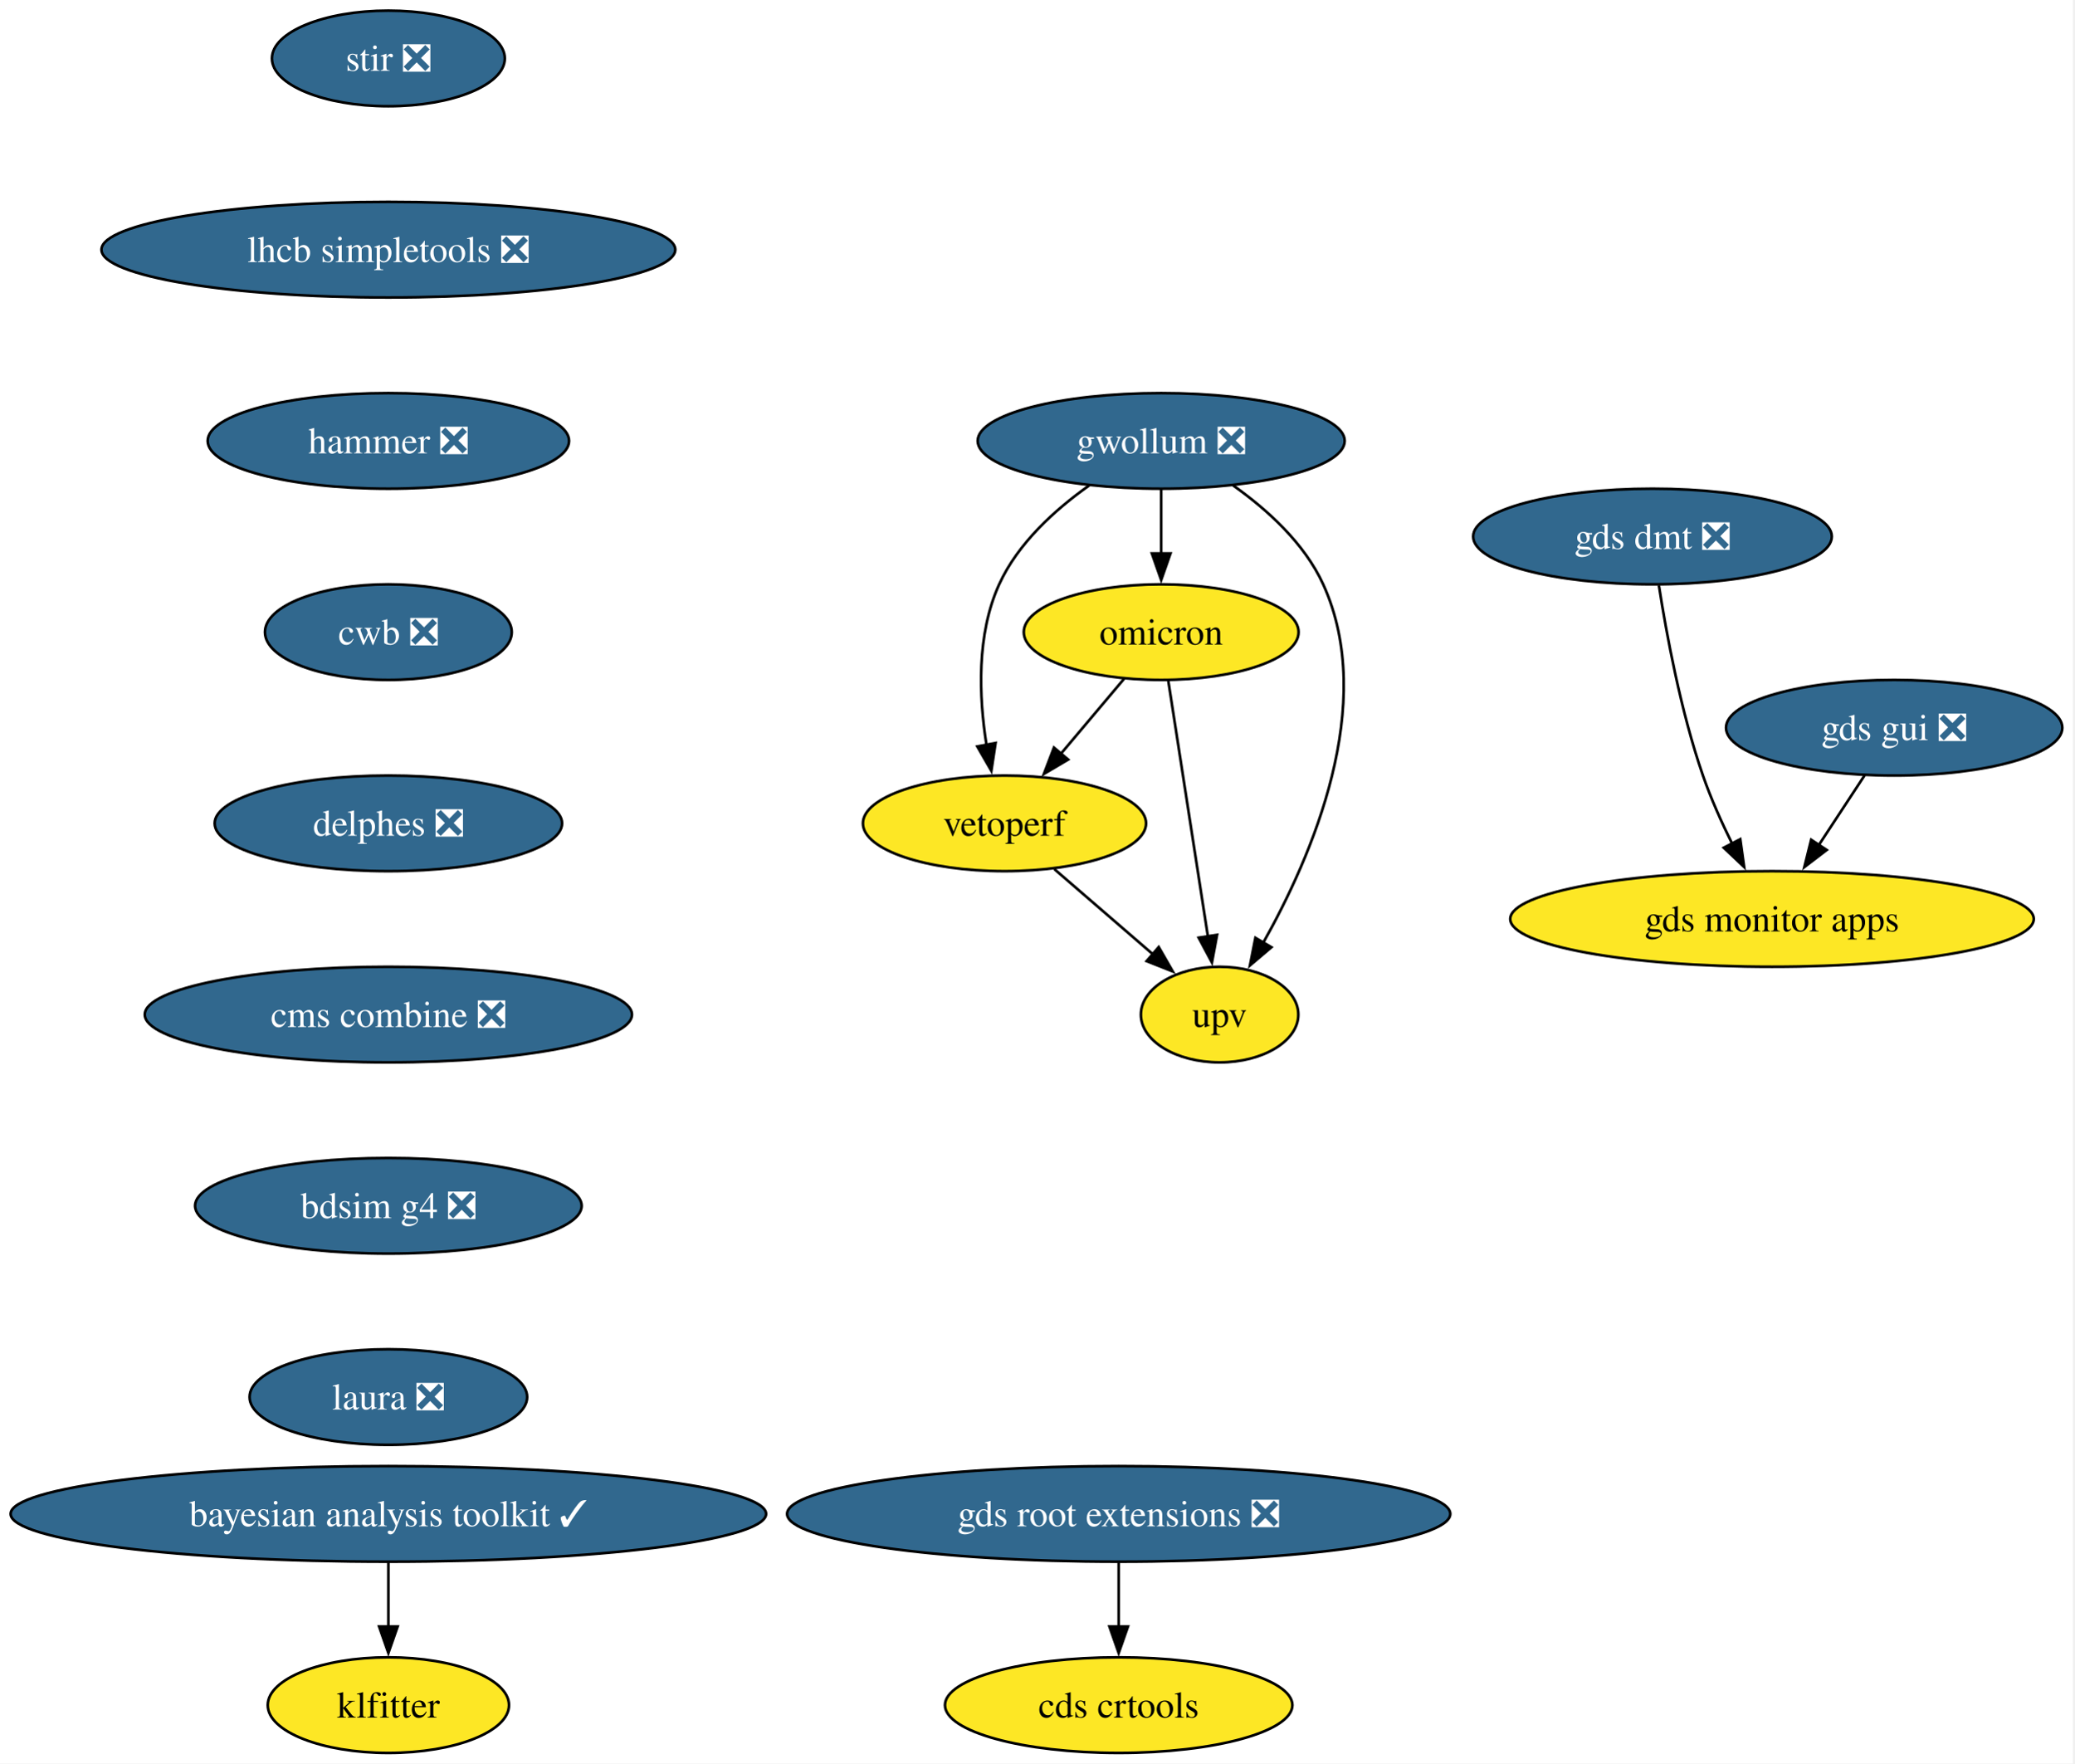
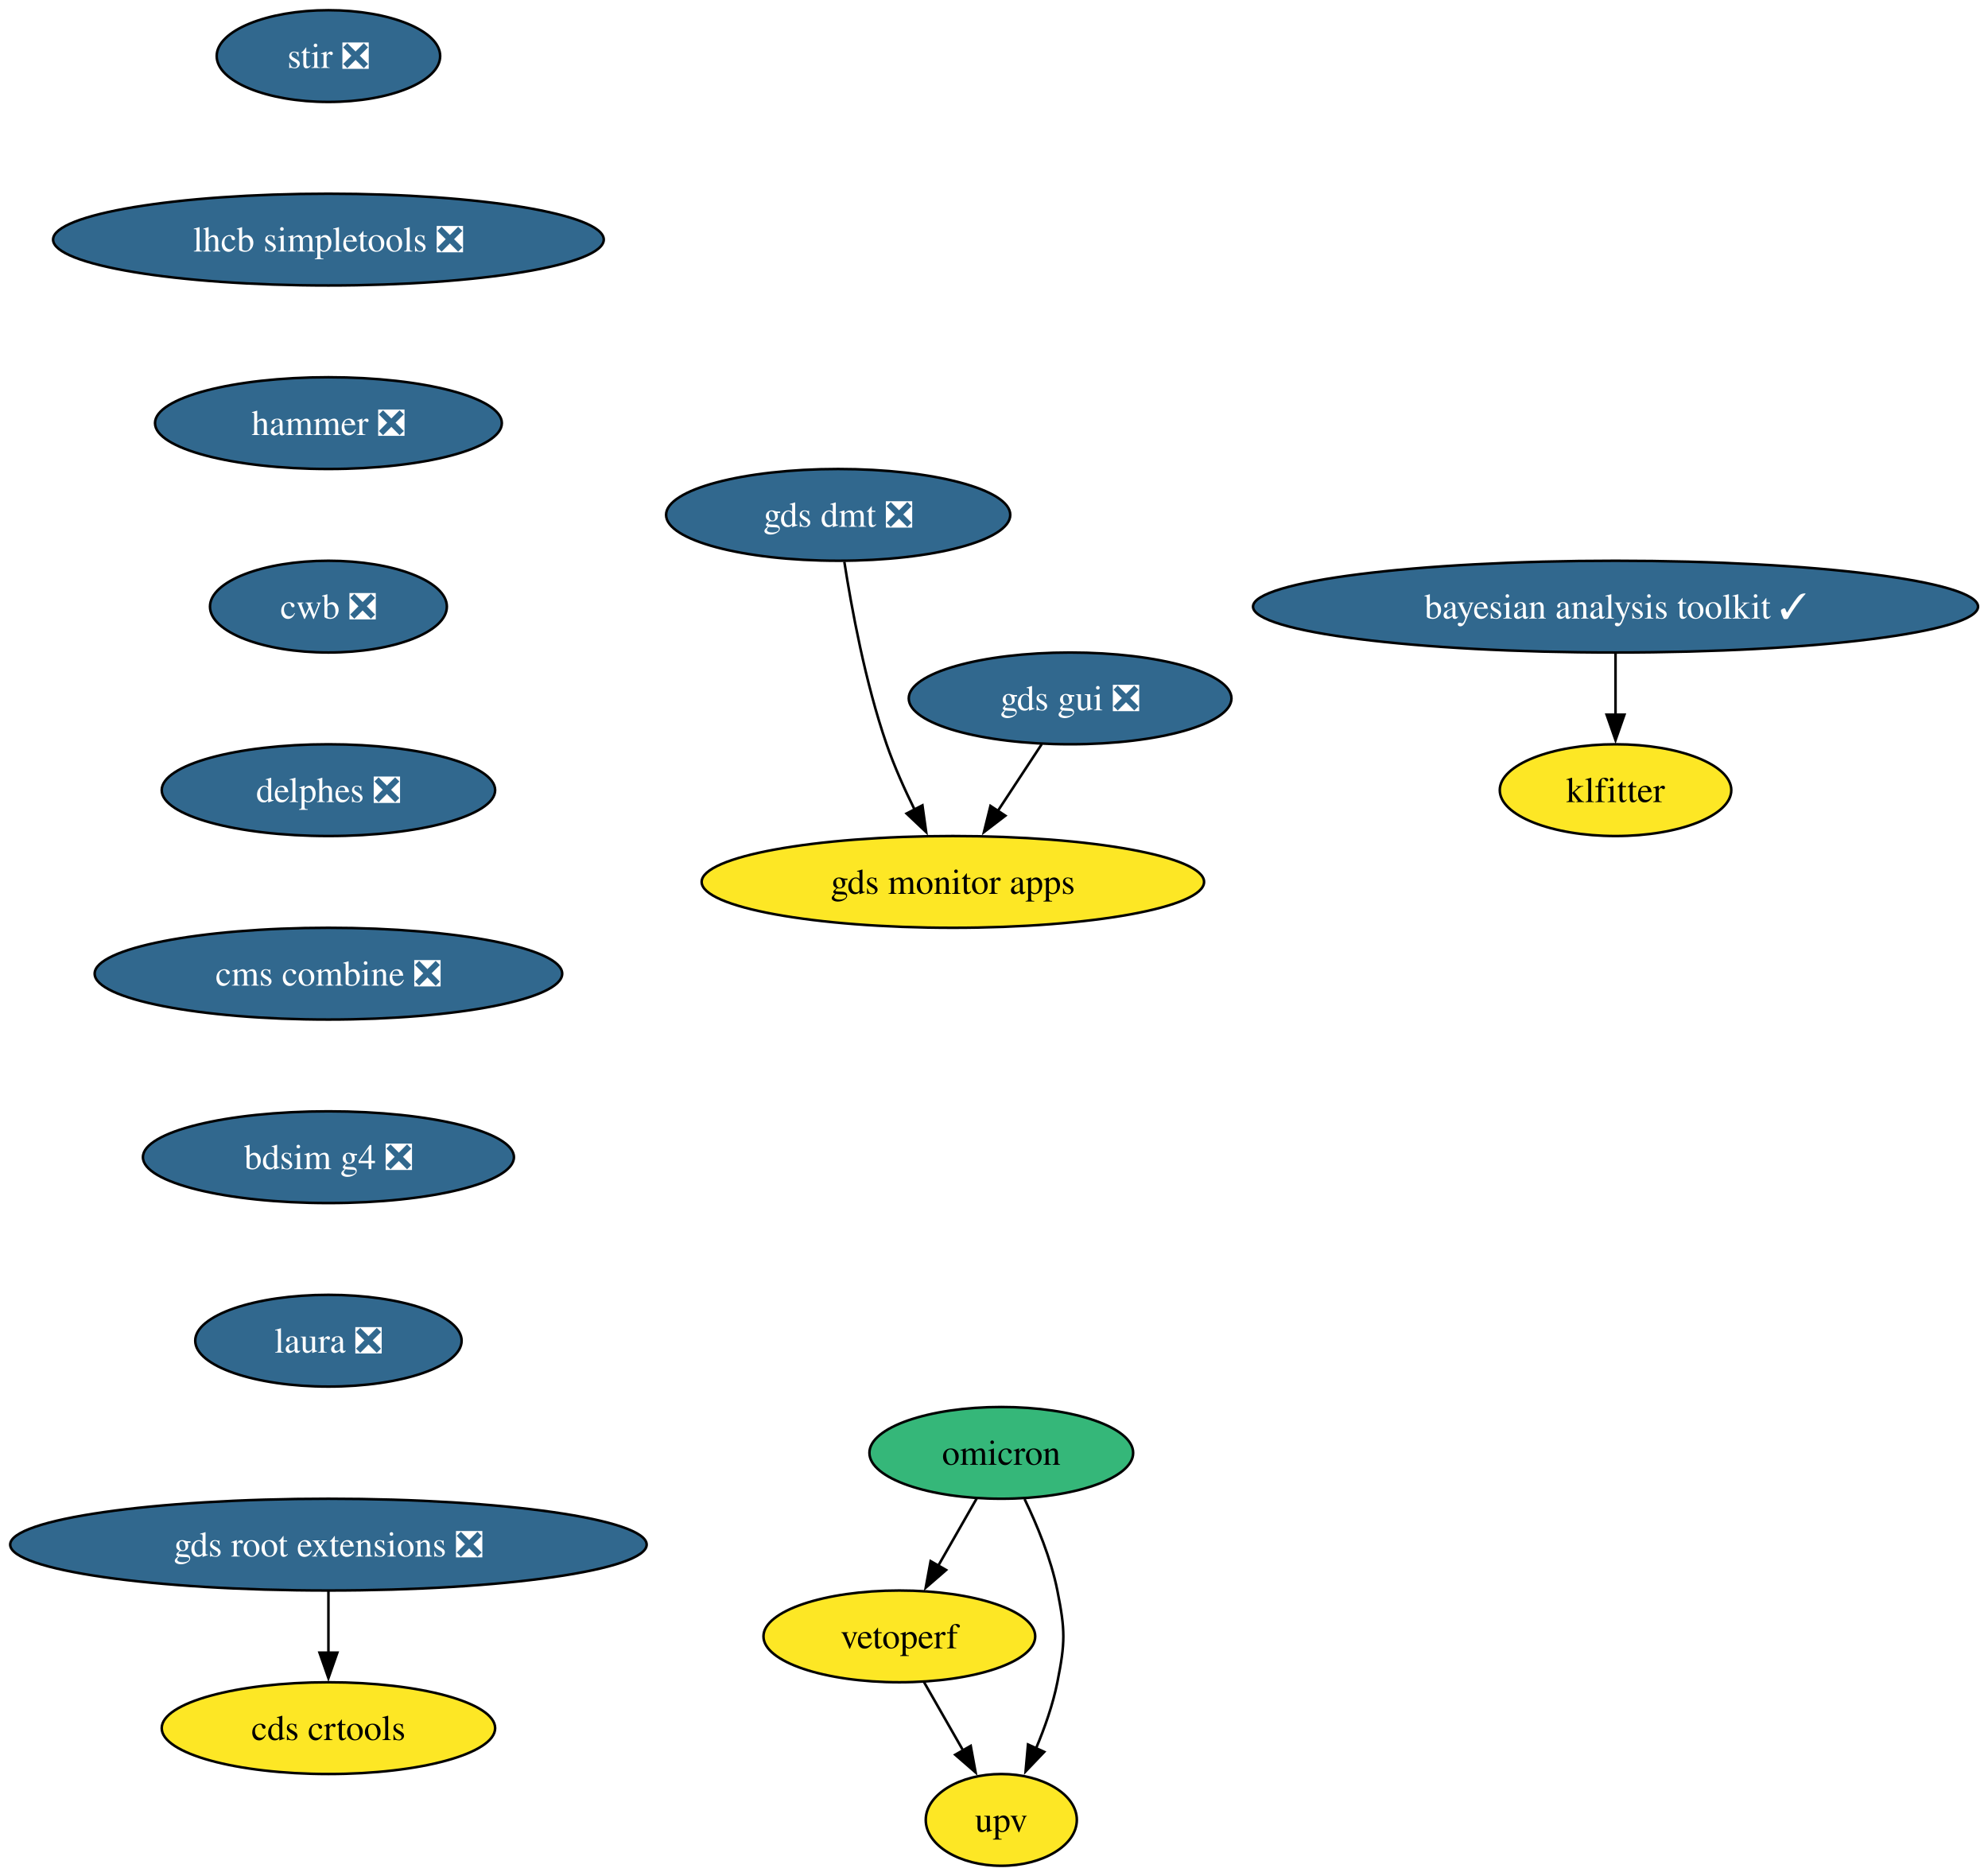
- <svg xmlns="http://www.w3.org/2000/svg" xmlns:xlink="http://www.w3.org/1999/xlink" width="781pt" height="664pt" viewBox="0.00 0.00 781.00 664.00">
-   <g id="graph0" class="graph" transform="scale(1 1) rotate(0) translate(4 660)">
-     <polygon fill="white" stroke="none" points="-4,4 -4,-660 776.53,-660 776.53,4 -4,4" />
+ <svg xmlns="http://www.w3.org/2000/svg" xmlns:xlink="http://www.w3.org/1999/xlink" width="780pt" height="736pt" viewBox="0.00 0.00 780.00 736.00">
+   <g id="graph0" class="graph" transform="scale(1 1) rotate(0) translate(4 732)">
+     <polygon fill="white" stroke="none" points="-4,4 -4,-732 776.09,-732 776.09,4 -4,4" />
    <g id="node1" class="node">
      <g id="a_node1">
        <a xlink:href="https://github.com/conda-forge/stir-feedstock/pull/153" xlink:title="stir ❎">
-           <ellipse fill="#31688e" stroke="black" cx="142.23" cy="-638" rx="43.84" ry="18" />
-           <text xml:space="preserve" text-anchor="middle" x="142.23" y="-633.33" font-family="Times,serif" font-size="14.00" fill="white">stir ❎</text>
+           <ellipse fill="#31688e" stroke="black" cx="124.86" cy="-710" rx="43.84" ry="18" />
+           <text xml:space="preserve" text-anchor="middle" x="124.86" y="-705.33" font-family="Times,serif" font-size="14.00" fill="white">stir ❎</text>
        </a>
      </g>
    </g>
    <g id="node2" class="node">
      <g id="a_node2">
        <a xlink:href="https://github.com/conda-forge/lhcb-simpletools-feedstock/pull/41" xlink:title="lhcb simpletools ❎">
-           <ellipse fill="#31688e" stroke="black" cx="142.23" cy="-566" rx="108.03" ry="18" />
-           <text xml:space="preserve" text-anchor="middle" x="142.23" y="-561.33" font-family="Times,serif" font-size="14.00" fill="white">lhcb simpletools ❎</text>
+           <ellipse fill="#31688e" stroke="black" cx="124.86" cy="-638" rx="108.03" ry="18" />
+           <text xml:space="preserve" text-anchor="middle" x="124.86" y="-633.33" font-family="Times,serif" font-size="14.00" fill="white">lhcb simpletools ❎</text>
        </a>
      </g>
    </g>
    <g id="node3" class="node">
      <g id="a_node3">
        <a xlink:href="https://github.com/conda-forge/hammer-feedstock/pull/59" xlink:title="hammer ❎">
-           <ellipse fill="#31688e" stroke="black" cx="142.23" cy="-494" rx="68.04" ry="18" />
-           <text xml:space="preserve" text-anchor="middle" x="142.23" y="-489.32" font-family="Times,serif" font-size="14.00" fill="white">hammer ❎</text>
+           <ellipse fill="#31688e" stroke="black" cx="124.86" cy="-566" rx="68.04" ry="18" />
+           <text xml:space="preserve" text-anchor="middle" x="124.86" y="-561.33" font-family="Times,serif" font-size="14.00" fill="white">hammer ❎</text>
+         </a>
+       </g>
+     </g>
+     <g id="node7" class="node">
+       <g id="a_node7">
+         <a xlink:href="https://github.com/conda-forge/cwb-feedstock/pull/34" xlink:title="cwb ❎">
+           <ellipse fill="#31688e" stroke="black" cx="124.86" cy="-494" rx="46.47" ry="18" />
+           <text xml:space="preserve" text-anchor="middle" x="124.86" y="-489.32" font-family="Times,serif" font-size="14.00" fill="white">cwb ❎</text>
+         </a>
+       </g>
+     </g>
+     <g id="node4" class="node">
+       <g id="a_node4">
+         <a xlink:href="https://github.com/conda-forge/omicron-feedstock" xlink:title="omicron">
+           <ellipse fill="#35b779" stroke="black" cx="388.86" cy="-162" rx="51.74" ry="18" />
+           <text xml:space="preserve" text-anchor="middle" x="388.86" y="-157.32" font-family="Times,serif" font-size="14.00">omicron</text>
+         </a>
+       </g>
+     </g>
+     <g id="node5" class="node">
+       <g id="a_node5">
+         <a xlink:href="https://github.com/conda-forge/vetoperf-feedstock" xlink:title="vetoperf">
+           <ellipse fill="#fde725" stroke="black" cx="348.86" cy="-90" rx="53.31" ry="18" />
+           <text xml:space="preserve" text-anchor="middle" x="348.86" y="-85.33" font-family="Times,serif" font-size="14.00">vetoperf</text>
+         </a>
+       </g>
+     </g>
+     <g id="edge3" class="edge">
+       <path fill="none" stroke="black" d="M379.18,-144.05C374.66,-136.14 369.17,-126.54 364.11,-117.69" />
+       <polygon fill="black" stroke="black" points="367.21,-116.05 359.21,-109.1 361.13,-119.52 367.21,-116.05" />
+     </g>
+     <g id="node6" class="node">
+       <g id="a_node6">
+         <a xlink:href="https://github.com/conda-forge/upv-feedstock" xlink:title="upv">
+           <ellipse fill="#fde725" stroke="black" cx="388.86" cy="-18" rx="29.64" ry="18" />
+           <text xml:space="preserve" text-anchor="middle" x="388.86" y="-13.32" font-family="Times,serif" font-size="14.00">upv</text>
+         </a>
+       </g>
+     </g>
+     <g id="edge4" class="edge">
+       <path fill="none" stroke="black" d="M397.99,-143.88C402.87,-133.76 408.37,-120.51 410.86,-108 413.99,-92.31 413.99,-87.69 410.86,-72 409.12,-63.27 405.92,-54.17 402.48,-46.03" />
+       <polygon fill="black" stroke="black" points="405.71,-44.69 398.39,-37.03 399.34,-47.58 405.71,-44.69" />
+     </g>
+     <g id="edge5" class="edge">
+       <path fill="none" stroke="black" d="M358.55,-72.05C363.13,-64.03 368.72,-54.26 373.84,-45.3" />
+       <polygon fill="black" stroke="black" points="376.87,-47.04 378.79,-36.62 370.79,-43.57 376.87,-47.04" />
+     </g>
+     <g id="node12" class="node">
+       <g id="a_node12">
+         <a xlink:href="https://github.com/conda-forge/delphes-feedstock/pull/15" xlink:title="delphes ❎">
+           <ellipse fill="#31688e" stroke="black" cx="124.86" cy="-422" rx="65.41" ry="18" />
+           <text xml:space="preserve" text-anchor="middle" x="124.86" y="-417.32" font-family="Times,serif" font-size="14.00" fill="white">delphes ❎</text>
        </a>
      </g>
    </g>
    <g id="node8" class="node">
      <g id="a_node8">
-         <a xlink:href="https://github.com/conda-forge/cwb-feedstock/pull/34" xlink:title="cwb ❎">
-           <ellipse fill="#31688e" stroke="black" cx="142.23" cy="-422" rx="46.47" ry="18" />
-           <text xml:space="preserve" text-anchor="middle" x="142.23" y="-417.32" font-family="Times,serif" font-size="14.00" fill="white">cwb ❎</text>
-         </a>
-       </g>
-     </g>
-     <g id="node4" class="node">
-       <g id="a_node4">
-         <a xlink:href="https://github.com/conda-forge/gwollum-feedstock/pull/73" xlink:title="gwollum ❎">
-           <ellipse fill="#31688e" stroke="black" cx="433.23" cy="-494" rx="69.1" ry="18" />
-           <text xml:space="preserve" text-anchor="middle" x="433.23" y="-489.32" font-family="Times,serif" font-size="14.00" fill="white">gwollum ❎</text>
-         </a>
-       </g>
-     </g>
-     <g id="node5" class="node">
-       <g id="a_node5">
-         <a xlink:href="https://github.com/conda-forge/omicron-feedstock" xlink:title="omicron">
-           <ellipse fill="#fde725" stroke="black" cx="433.23" cy="-422" rx="51.74" ry="18" />
-           <text xml:space="preserve" text-anchor="middle" x="433.23" y="-417.32" font-family="Times,serif" font-size="14.00">omicron</text>
-         </a>
-       </g>
-     </g>
-     <g id="edge3" class="edge">
-       <path fill="none" stroke="black" d="M433.23,-475.7C433.23,-468.41 433.23,-459.73 433.23,-451.54" />
-       <polygon fill="black" stroke="black" points="436.73,-451.62 433.23,-441.62 429.73,-451.62 436.73,-451.62" />
-     </g>
-     <g id="node6" class="node">
-       <g id="a_node6">
-         <a xlink:href="https://github.com/conda-forge/vetoperf-feedstock" xlink:title="vetoperf">
-           <ellipse fill="#fde725" stroke="black" cx="374.23" cy="-350" rx="53.31" ry="18" />
-           <text xml:space="preserve" text-anchor="middle" x="374.23" y="-345.32" font-family="Times,serif" font-size="14.00">vetoperf</text>
-         </a>
-       </g>
-     </g>
-     <g id="edge4" class="edge">
-       <path fill="none" stroke="black" d="M406.1,-477.21C393.28,-468.13 379.27,-455.45 372.23,-440 363.64,-421.17 364.58,-397.69 367.44,-379.58" />
-       <polygon fill="black" stroke="black" points="370.87,-380.25 369.28,-369.77 363.99,-378.95 370.87,-380.25" />
-     </g>
-     <g id="node7" class="node">
-       <g id="a_node7">
-         <a xlink:href="https://github.com/conda-forge/upv-feedstock" xlink:title="upv">
-           <ellipse fill="#fde725" stroke="black" cx="455.23" cy="-278" rx="29.64" ry="18" />
-           <text xml:space="preserve" text-anchor="middle" x="455.23" y="-273.32" font-family="Times,serif" font-size="14.00">upv</text>
-         </a>
-       </g>
-     </g>
-     <g id="edge5" class="edge">
-       <path fill="none" stroke="black" d="M460.35,-477.21C473.17,-468.13 487.18,-455.45 494.23,-440 514.79,-394.9 489.99,-337.55 471.58,-304.89" />
-       <polygon fill="black" stroke="black" points="474.74,-303.36 466.66,-296.51 468.71,-306.9 474.74,-303.36" />
-     </g>
-     <g id="edge6" class="edge">
-       <path fill="none" stroke="black" d="M419.24,-404.41C412.12,-395.95 403.3,-385.49 395.36,-376.08" />
-       <polygon fill="black" stroke="black" points="398.2,-374.02 389.08,-368.63 392.85,-378.53 398.2,-374.02" />
-     </g>
-     <g id="edge7" class="edge">
-       <path fill="none" stroke="black" d="M435.92,-403.59C439.64,-379.61 446.37,-336.14 450.82,-307.42" />
-       <polygon fill="black" stroke="black" points="454.27,-308.02 452.34,-297.61 447.35,-306.95 454.27,-308.02" />
-     </g>
-     <g id="edge8" class="edge">
-       <path fill="none" stroke="black" d="M393.01,-332.76C404.04,-323.24 418.11,-311.08 430.08,-300.73" />
-       <polygon fill="black" stroke="black" points="432.31,-303.43 437.59,-294.24 427.74,-298.13 432.31,-303.43" />
-     </g>
-     <g id="node13" class="node">
-       <g id="a_node13">
-         <a xlink:href="https://github.com/conda-forge/delphes-feedstock/pull/15" xlink:title="delphes ❎">
-           <ellipse fill="#31688e" stroke="black" cx="142.23" cy="-350" rx="65.41" ry="18" />
-           <text xml:space="preserve" text-anchor="middle" x="142.23" y="-345.32" font-family="Times,serif" font-size="14.00" fill="white">delphes ❎</text>
+         <a xlink:href="https://github.com/conda-forge/gds-root-extensions-feedstock/pull/40" xlink:title="gds root extensions ❎">
+           <ellipse fill="#31688e" stroke="black" cx="124.86" cy="-126" rx="124.86" ry="18" />
+           <text xml:space="preserve" text-anchor="middle" x="124.86" y="-121.33" font-family="Times,serif" font-size="14.00" fill="white">gds root extensions ❎</text>
        </a>
      </g>
    </g>
    <g id="node9" class="node">
      <g id="a_node9">
-         <a xlink:href="https://github.com/conda-forge/gds-root-extensions-feedstock/pull/40" xlink:title="gds root extensions ❎">
-           <ellipse fill="#31688e" stroke="black" cx="417.23" cy="-90" rx="124.86" ry="18" />
-           <text xml:space="preserve" text-anchor="middle" x="417.23" y="-85.33" font-family="Times,serif" font-size="14.00" fill="white">gds root extensions ❎</text>
+         <a xlink:href="https://github.com/conda-forge/cds-crtools-feedstock" xlink:title="cds crtools">
+           <ellipse fill="#fde725" stroke="black" cx="124.86" cy="-54" rx="65.41" ry="18" />
+           <text xml:space="preserve" text-anchor="middle" x="124.86" y="-49.33" font-family="Times,serif" font-size="14.00">cds crtools</text>
        </a>
      </g>
    </g>
+     <g id="edge7" class="edge">
+       <path fill="none" stroke="black" d="M124.86,-107.7C124.86,-100.41 124.86,-91.73 124.86,-83.54" />
+       <polygon fill="black" stroke="black" points="128.36,-83.62 124.86,-73.62 121.36,-83.62 128.36,-83.62" />
+     </g>
    <g id="node10" class="node">
      <g id="a_node10">
-         <a xlink:href="https://github.com/conda-forge/cds-crtools-feedstock" xlink:title="cds crtools">
-           <ellipse fill="#fde725" stroke="black" cx="417.23" cy="-18" rx="65.41" ry="18" />
-           <text xml:space="preserve" text-anchor="middle" x="417.23" y="-13.32" font-family="Times,serif" font-size="14.00">cds crtools</text>
+         <a xlink:href="https://github.com/conda-forge/gds-gui-feedstock/pull/31" xlink:title="gds gui ❎">
+           <ellipse fill="#31688e" stroke="black" cx="415.86" cy="-458" rx="63.31" ry="18" />
+           <text xml:space="preserve" text-anchor="middle" x="415.86" y="-453.32" font-family="Times,serif" font-size="14.00" fill="white">gds gui ❎</text>
+         </a>
+       </g>
+     </g>
+     <g id="node11" class="node">
+       <g id="a_node11">
+         <a xlink:href="https://github.com/conda-forge/gds-monitor-apps-feedstock" xlink:title="gds monitor apps">
+           <ellipse fill="#fde725" stroke="black" cx="369.86" cy="-386" rx="98.56" ry="18" />
+           <text xml:space="preserve" text-anchor="middle" x="369.86" y="-381.32" font-family="Times,serif" font-size="14.00">gds monitor apps</text>
+         </a>
+       </g>
+     </g>
+     <g id="edge8" class="edge">
+       <path fill="none" stroke="black" d="M404.73,-440.05C399.55,-432.18 393.27,-422.62 387.47,-413.79" />
+       <polygon fill="black" stroke="black" points="390.46,-411.98 382.05,-405.54 384.61,-415.82 390.46,-411.98" />
+     </g>
+     <g id="node14" class="node">
+       <g id="a_node14">
+         <a xlink:href="https://github.com/conda-forge/cms-combine-feedstock/pull/32" xlink:title="cms combine ❎">
+           <ellipse fill="#31688e" stroke="black" cx="124.86" cy="-350" rx="91.72" ry="18" />
+           <text xml:space="preserve" text-anchor="middle" x="124.86" y="-345.32" font-family="Times,serif" font-size="14.00" fill="white">cms combine ❎</text>
+         </a>
+       </g>
+     </g>
+     <g id="node13" class="node">
+       <g id="a_node13">
+         <a xlink:href="https://github.com/conda-forge/gds-dmt-feedstock/pull/14" xlink:title="gds dmt ❎">
+           <ellipse fill="#31688e" stroke="black" cx="324.86" cy="-530" rx="67.52" ry="18" />
+           <text xml:space="preserve" text-anchor="middle" x="324.86" y="-525.33" font-family="Times,serif" font-size="14.00" fill="white">gds dmt ❎</text>
        </a>
      </g>
    </g>
    <g id="edge10" class="edge">
-       <path fill="none" stroke="black" d="M417.23,-71.7C417.23,-64.41 417.23,-55.73 417.23,-47.54" />
-       <polygon fill="black" stroke="black" points="420.73,-47.62 417.23,-37.62 413.73,-47.62 420.73,-47.62" />
+       <path fill="none" stroke="black" d="M327.28,-511.6C330.11,-493.4 335.49,-464.19 343.86,-440 346.85,-431.38 350.9,-422.35 354.91,-414.23" />
+       <polygon fill="black" stroke="black" points="357.92,-416.04 359.39,-405.55 351.7,-412.83 357.92,-416.04" />
    </g>
-     <g id="node11" class="node">
-       <g id="a_node11">
-         <a xlink:href="https://github.com/conda-forge/gds-gui-feedstock/pull/31" xlink:title="gds gui ❎">
-           <ellipse fill="#31688e" stroke="black" cx="709.23" cy="-386" rx="63.31" ry="18" />
-           <text xml:space="preserve" text-anchor="middle" x="709.23" y="-381.32" font-family="Times,serif" font-size="14.00" fill="white">gds gui ❎</text>
+     <g id="node15" class="node">
+       <g id="a_node15">
+         <a xlink:href="https://github.com/conda-forge/bdsim-g4-feedstock/pull/11" xlink:title="bdsim g4 ❎">
+           <ellipse fill="#31688e" stroke="black" cx="124.86" cy="-278" rx="72.78" ry="18" />
+           <text xml:space="preserve" text-anchor="middle" x="124.86" y="-273.32" font-family="Times,serif" font-size="14.00" fill="white">bdsim g4 ❎</text>
        </a>
      </g>
    </g>
-     <g id="node12" class="node">
-       <g id="a_node12">
-         <a xlink:href="https://github.com/conda-forge/gds-monitor-apps-feedstock" xlink:title="gds monitor apps">
-           <ellipse fill="#fde725" stroke="black" cx="663.23" cy="-314" rx="98.56" ry="18" />
-           <text xml:space="preserve" text-anchor="middle" x="663.23" y="-309.32" font-family="Times,serif" font-size="14.00">gds monitor apps</text>
-         </a>
-       </g>
-     </g>
-     <g id="edge11" class="edge">
-       <path fill="none" stroke="black" d="M698.09,-368.05C692.91,-360.18 686.63,-350.62 680.83,-341.79" />
-       <polygon fill="black" stroke="black" points="683.83,-339.98 675.41,-333.54 677.98,-343.82 683.83,-339.98" />
-     </g>
-     <g id="node15" class="node">
-       <g id="a_node15">
-         <a xlink:href="https://github.com/conda-forge/cms-combine-feedstock/pull/32" xlink:title="cms combine ❎">
-           <ellipse fill="#31688e" stroke="black" cx="142.23" cy="-278" rx="91.72" ry="18" />
-           <text xml:space="preserve" text-anchor="middle" x="142.23" y="-273.32" font-family="Times,serif" font-size="14.00" fill="white">cms combine ❎</text>
-         </a>
-       </g>
-     </g>
-     <g id="node14" class="node">
-       <g id="a_node14">
-         <a xlink:href="https://github.com/conda-forge/gds-dmt-feedstock/pull/14" xlink:title="gds dmt ❎">
-           <ellipse fill="#31688e" stroke="black" cx="618.23" cy="-458" rx="67.52" ry="18" />
-           <text xml:space="preserve" text-anchor="middle" x="618.23" y="-453.32" font-family="Times,serif" font-size="14.00" fill="white">gds dmt ❎</text>
-         </a>
-       </g>
-     </g>
-     <g id="edge13" class="edge">
-       <path fill="none" stroke="black" d="M620.64,-439.6C623.47,-421.4 628.85,-392.19 637.23,-368 640.21,-359.38 644.26,-350.35 648.28,-342.23" />
-       <polygon fill="black" stroke="black" points="651.28,-344.04 652.75,-333.55 645.06,-340.83 651.28,-344.04" />
-     </g>
    <g id="node16" class="node">
      <g id="a_node16">
-         <a xlink:href="https://github.com/conda-forge/bdsim-g4-feedstock/pull/11" xlink:title="bdsim g4 ❎">
-           <ellipse fill="#31688e" stroke="black" cx="142.23" cy="-206" rx="72.78" ry="18" />
-           <text xml:space="preserve" text-anchor="middle" x="142.23" y="-201.33" font-family="Times,serif" font-size="14.00" fill="white">bdsim g4 ❎</text>
+         <a xlink:href="https://github.com/conda-forge/laura-feedstock/pull/6" xlink:title="laura ❎">
+           <ellipse fill="#31688e" stroke="black" cx="124.86" cy="-206" rx="52.26" ry="18" />
+           <text xml:space="preserve" text-anchor="middle" x="124.86" y="-201.32" font-family="Times,serif" font-size="14.00" fill="white">laura ❎</text>
        </a>
      </g>
    </g>
    <g id="node17" class="node">
      <g id="a_node17">
-         <a xlink:href="https://github.com/conda-forge/laura-feedstock/pull/6" xlink:title="laura ❎">
-           <ellipse fill="#31688e" stroke="black" cx="142.23" cy="-134" rx="52.26" ry="18" />
-           <text xml:space="preserve" text-anchor="middle" x="142.23" y="-129.32" font-family="Times,serif" font-size="14.00" fill="white">laura ❎</text>
+         <a xlink:href="https://github.com/conda-forge/klfitter-feedstock" xlink:title="klfitter">
+           <ellipse fill="#fde725" stroke="black" cx="629.86" cy="-422" rx="45.42" ry="18" />
+           <text xml:space="preserve" text-anchor="middle" x="629.86" y="-417.32" font-family="Times,serif" font-size="14.00">klfitter</text>
        </a>
      </g>
    </g>
    <g id="node18" class="node">
      <g id="a_node18">
-         <a xlink:href="https://github.com/conda-forge/klfitter-feedstock" xlink:title="klfitter">
-           <ellipse fill="#fde725" stroke="black" cx="142.23" cy="-18" rx="45.42" ry="18" />
-           <text xml:space="preserve" text-anchor="middle" x="142.23" y="-13.32" font-family="Times,serif" font-size="14.00">klfitter</text>
+         <a xlink:href="https://github.com/conda-forge/bayesian-analysis-toolkit-feedstock/pull/5" xlink:title="bayesian analysis toolkit ✓">
+           <ellipse fill="#31688e" stroke="black" cx="629.86" cy="-494" rx="142.23" ry="18" />
+           <text xml:space="preserve" text-anchor="middle" x="629.86" y="-489.32" font-family="Times,serif" font-size="14.00" fill="white">bayesian analysis toolkit ✓</text>
        </a>
      </g>
    </g>
-     <g id="node19" class="node">
-       <g id="a_node19">
-         <a xlink:href="https://github.com/conda-forge/bayesian-analysis-toolkit-feedstock/pull/5" xlink:title="bayesian analysis toolkit ✓">
-           <ellipse fill="#31688e" stroke="black" cx="142.23" cy="-90" rx="142.23" ry="18" />
-           <text xml:space="preserve" text-anchor="middle" x="142.23" y="-85.33" font-family="Times,serif" font-size="14.00" fill="white">bayesian analysis toolkit ✓</text>
-         </a>
-       </g>
-     </g>
-     <g id="edge17" class="edge">
-       <path fill="none" stroke="black" d="M142.23,-71.7C142.23,-64.41 142.23,-55.73 142.23,-47.54" />
-       <polygon fill="black" stroke="black" points="145.73,-47.62 142.23,-37.62 138.73,-47.62 145.73,-47.62" />
+     <g id="edge14" class="edge">
+       <path fill="none" stroke="black" d="M629.86,-475.7C629.86,-468.41 629.86,-459.73 629.86,-451.54" />
+       <polygon fill="black" stroke="black" points="633.36,-451.62 629.86,-441.62 626.36,-451.62 633.36,-451.62" />
    </g>
  </g>
</svg>
